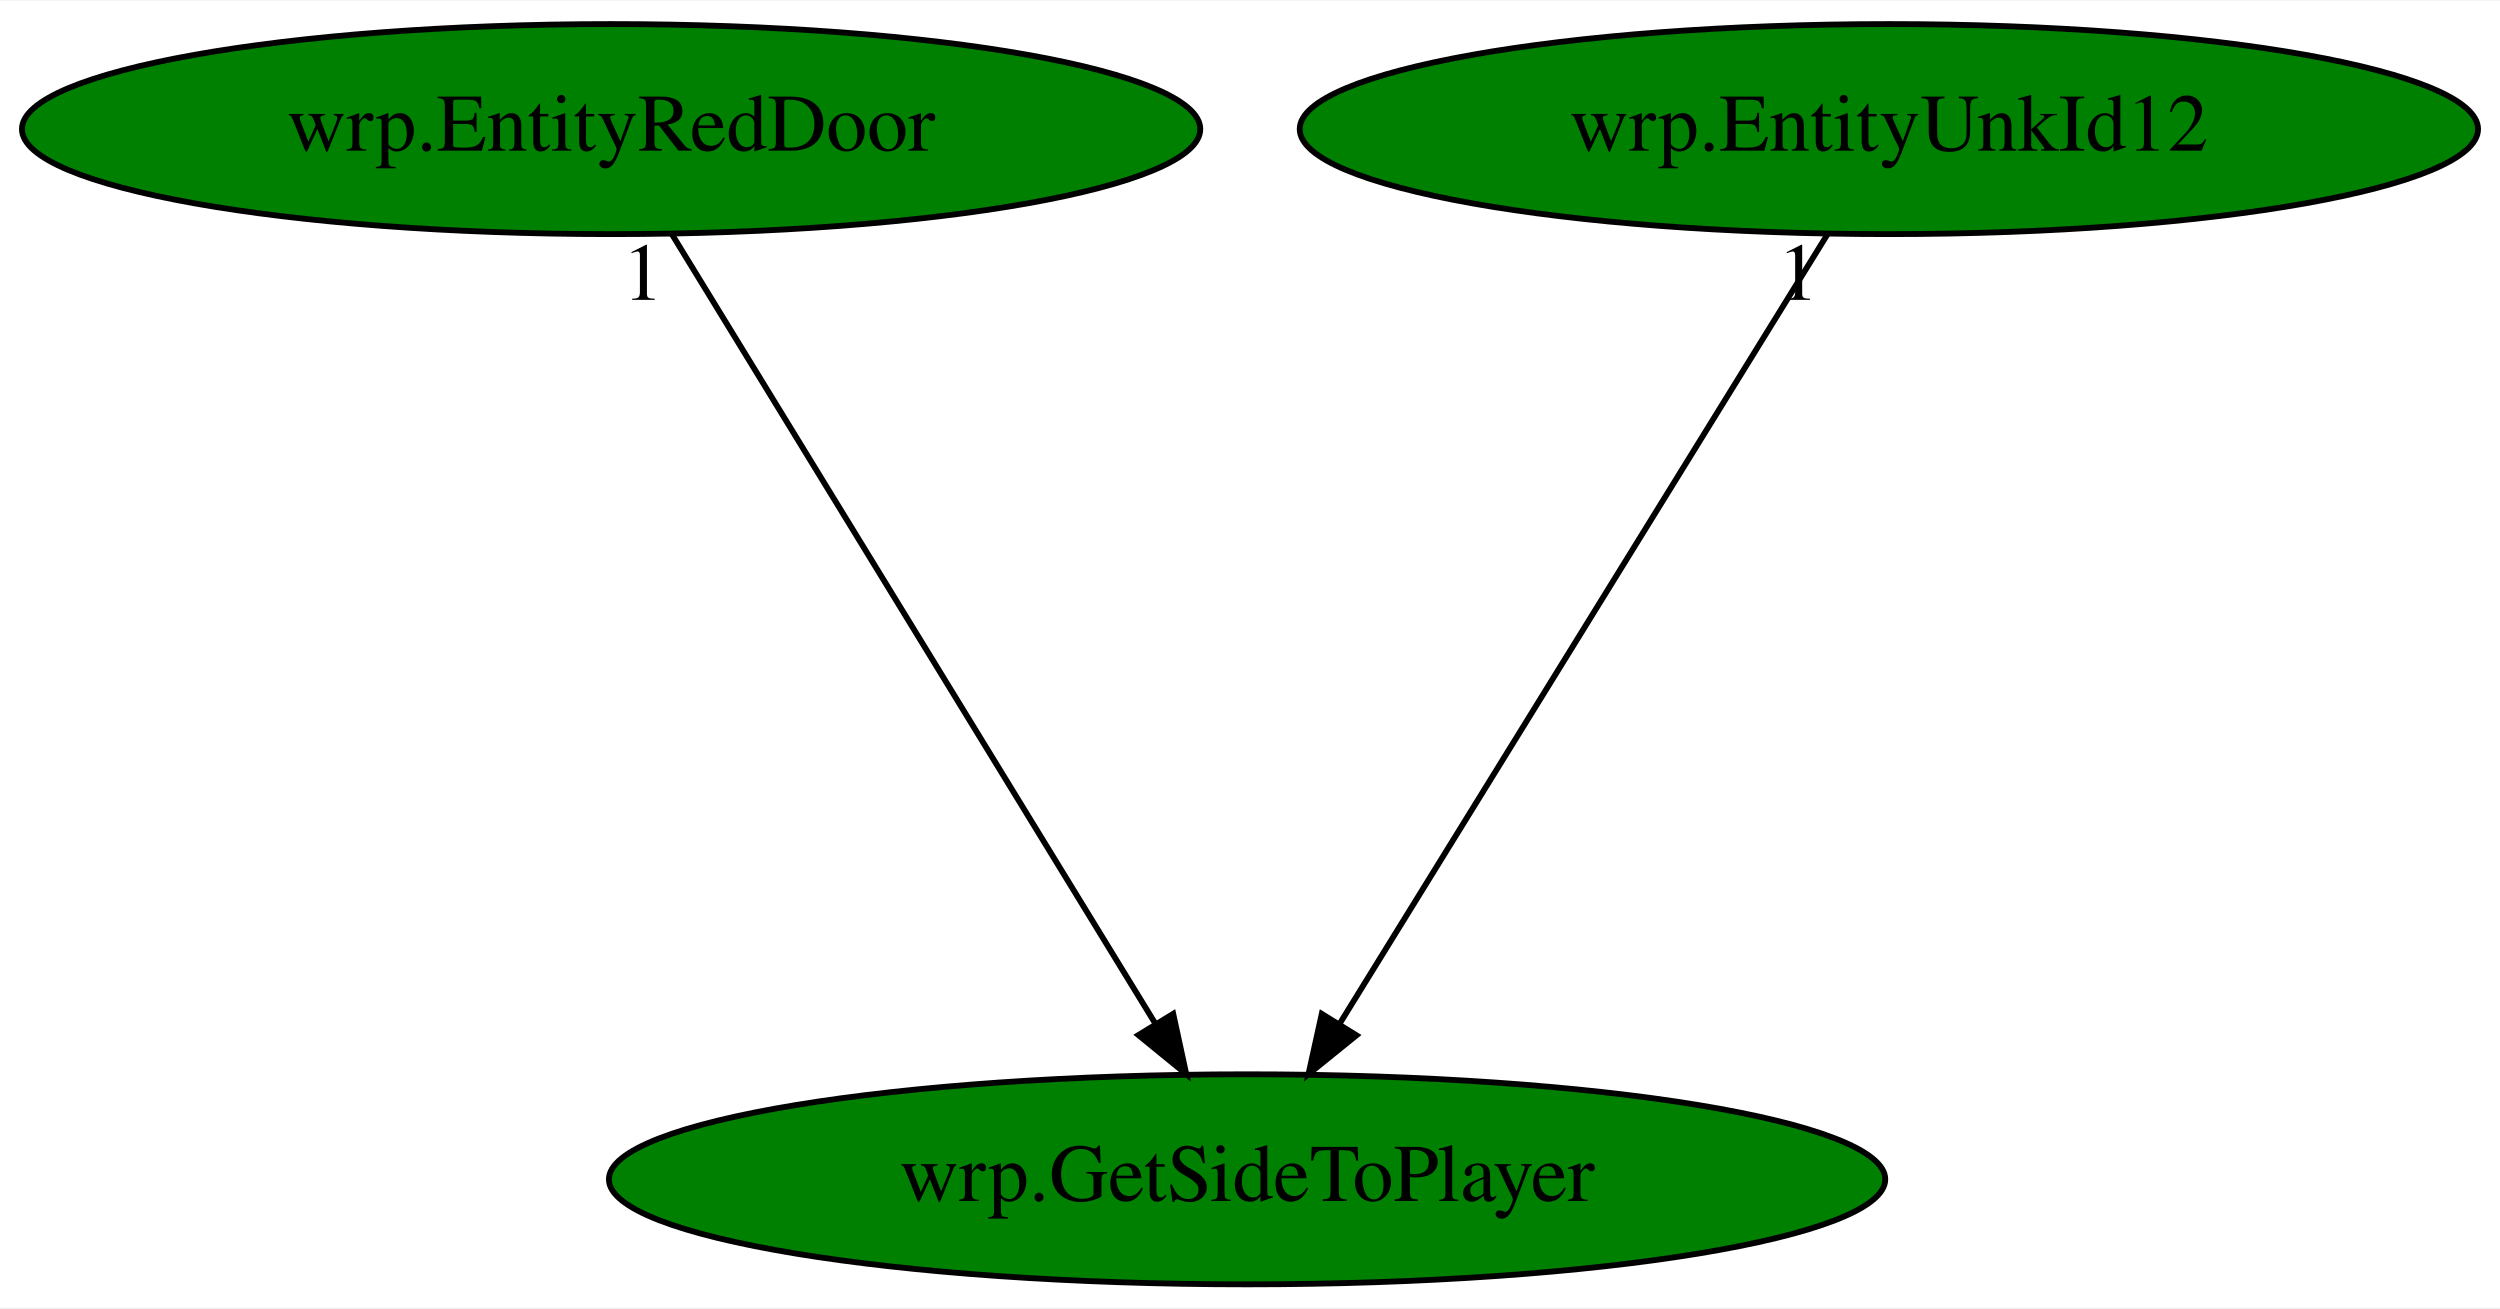
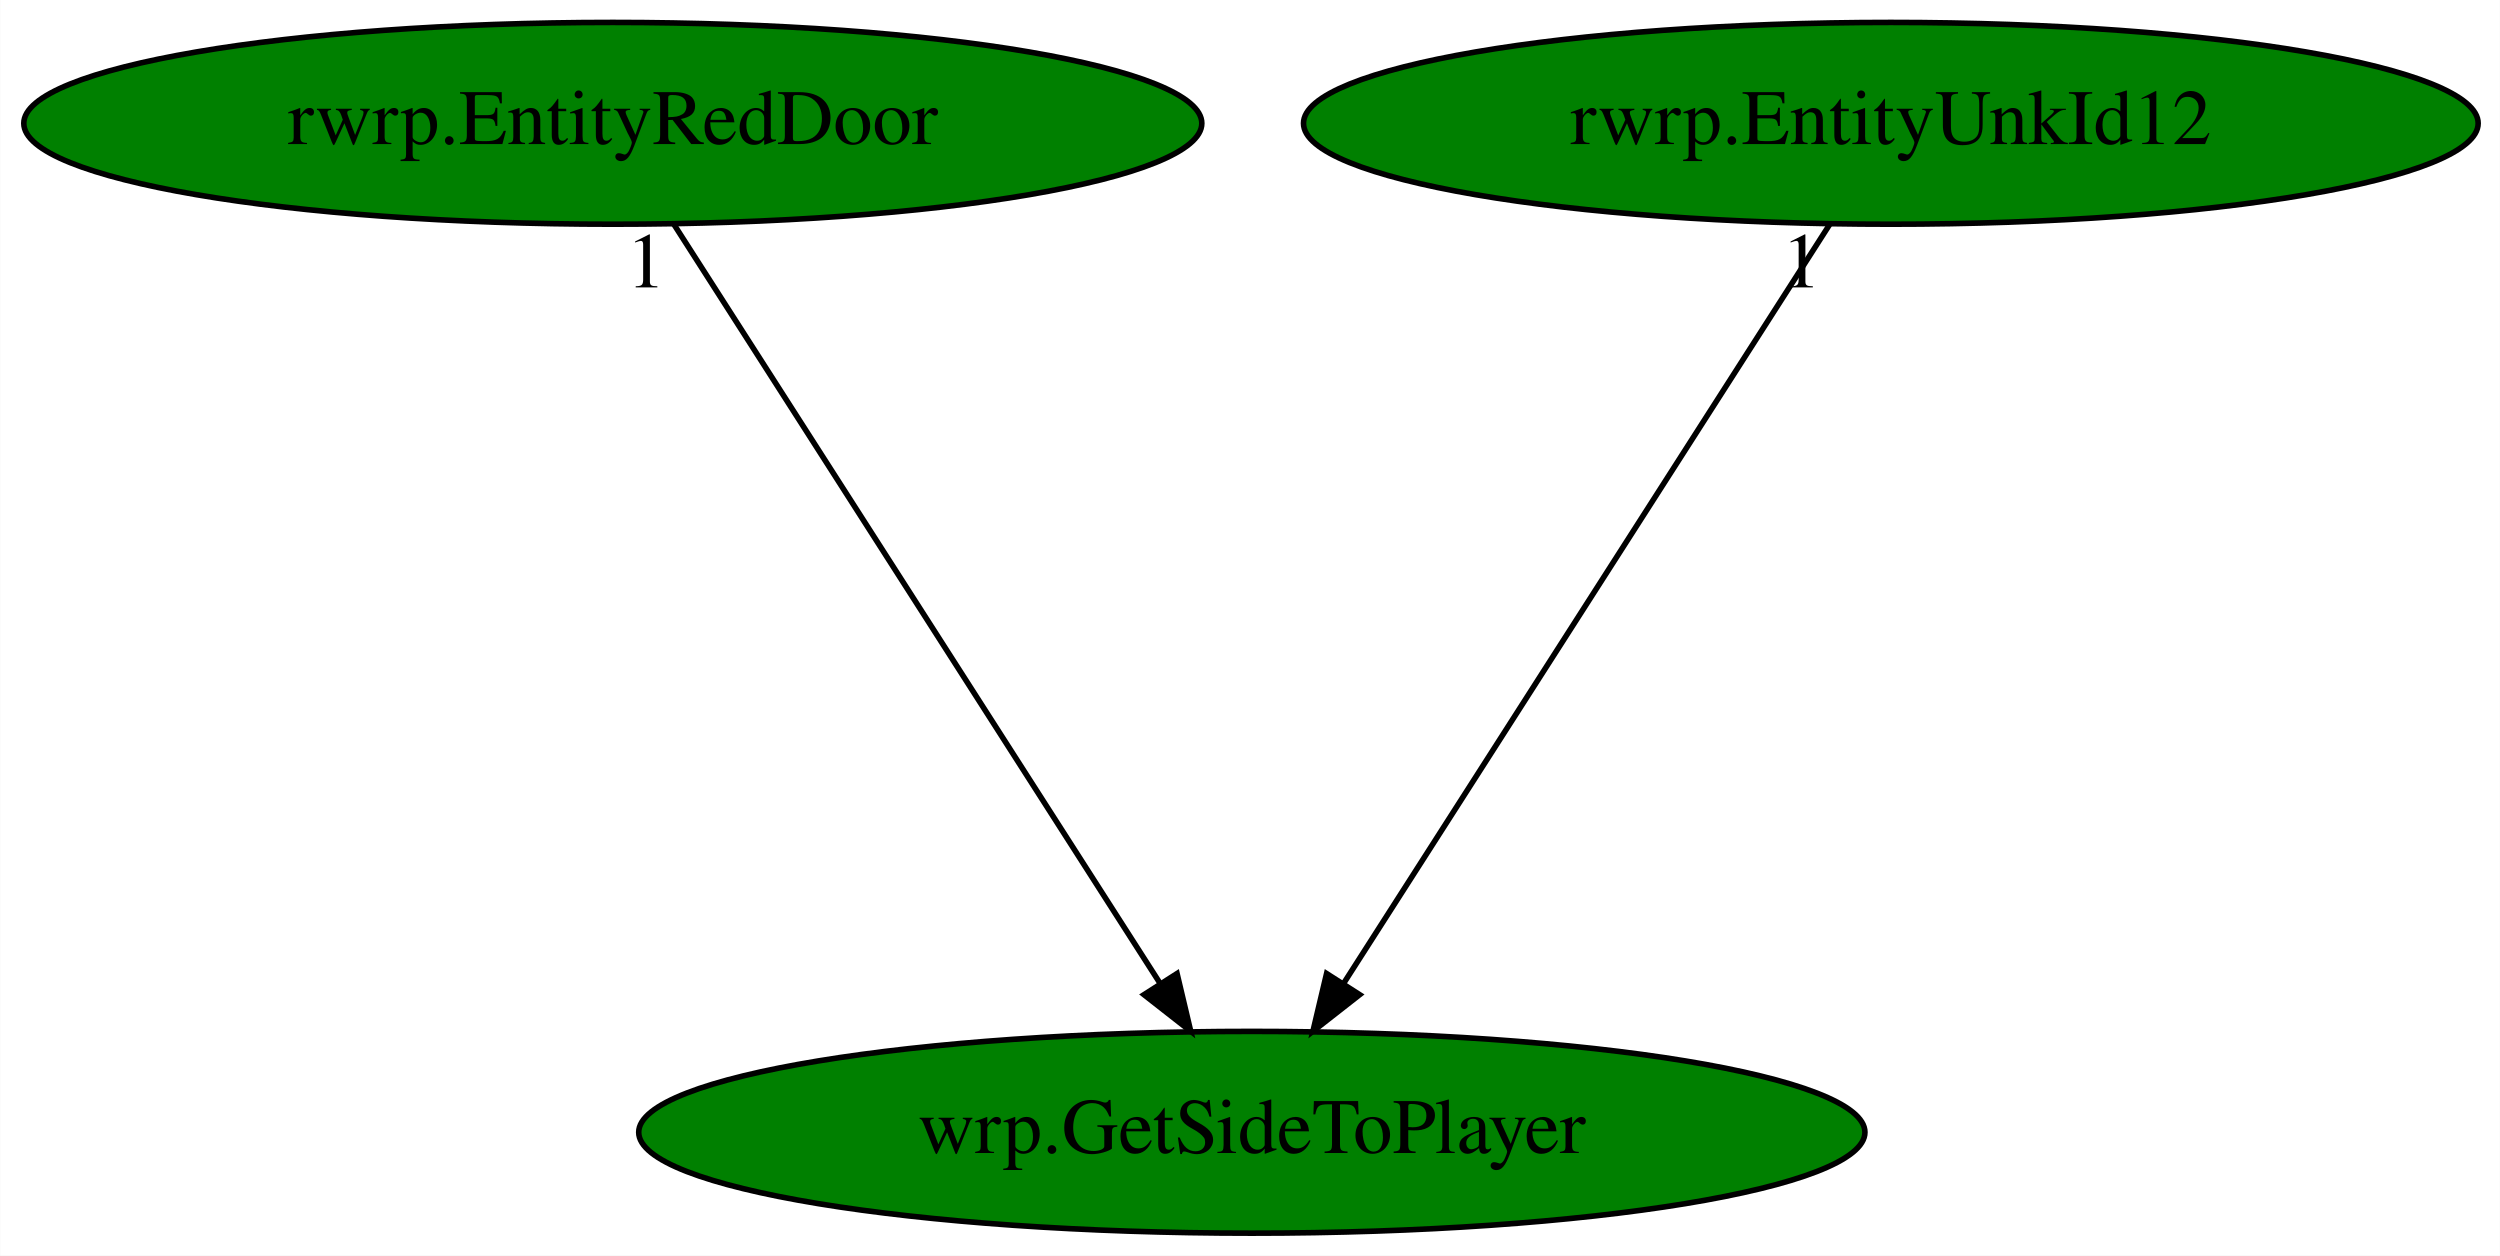
- <svg xmlns="http://www.w3.org/2000/svg" xmlns:xlink="http://www.w3.org/1999/xlink" width="428pt" height="224pt" viewBox="0.00 0.00 428.48 224.00">
+ <svg xmlns="http://www.w3.org/2000/svg" xmlns:xlink="http://www.w3.org/1999/xlink" width="446pt" height="224pt" viewBox="0.00 0.00 445.93 224.00">
  <g id="graph0" class="graph" transform="scale(1 1) rotate(0) translate(4 220)">
-     <polygon fill="white" stroke="transparent" points="-4,4 -4,-220 424.48,-220 424.48,4 -4,4" />
+     <polygon fill="white" stroke="transparent" points="-4,4 -4,-220 441.93,-220 441.93,4 -4,4" />
    <g id="node1" class="node">
-       <ellipse fill="green" stroke="black" cx="209.74" cy="-18" rx="109.38" ry="18" />
-       <text text-anchor="middle" x="209.74" y="-14.3" font-family="Times,serif" font-size="14.00">wrp.GetSideToPlayer</text>
+       <ellipse fill="green" stroke="black" cx="219.29" cy="-18" rx="109.38" ry="18" />
+       <text text-anchor="middle" x="219.29" y="-14.3" font-family="Times,serif" font-size="14.00">wrp.GetSideToPlayer</text>
    </g>
    <g id="node2" class="node">
      <g id="a_node2">
-         <a xlink:href="wrp.EntityRedDoor.svg" xlink:title="wrp.EntityRedDoor">
-           <ellipse fill="green" stroke="black" cx="100.74" cy="-198" rx="100.98" ry="18" />
-           <text text-anchor="middle" x="100.74" y="-194.3" font-family="Times,serif" font-size="14.00">wrp.EntityRedDoor</text>
+         <a xlink:href="rwrp.EntityRedDoor.svg" xlink:title="rwrp.EntityRedDoor">
+           <ellipse fill="green" stroke="black" cx="105.29" cy="-198" rx="105.08" ry="18" />
+           <text text-anchor="middle" x="105.29" y="-194.3" font-family="Times,serif" font-size="14.00">rwrp.EntityRedDoor</text>
        </a>
      </g>
    </g>
    <g id="edge1" class="edge">
-       <path fill="none" stroke="black" d="M111.19,-179.93C130.4,-148.57 171.41,-81.6 194,-44.71" />
-       <polygon fill="black" stroke="black" points="197.08,-46.37 199.32,-36.02 191.11,-42.72 197.08,-46.37" />
-       <text text-anchor="middle" x="106.19" y="-168.73" font-family="Times,serif" font-size="14.00">1</text>
+       <path fill="none" stroke="black" d="M116.22,-179.93C136.31,-148.57 179.2,-81.6 202.83,-44.71" />
+       <polygon fill="black" stroke="black" points="205.95,-46.32 208.39,-36.02 200.05,-42.55 205.95,-46.32" />
+       <text text-anchor="middle" x="111.22" y="-168.73" font-family="Times,serif" font-size="14.00">1</text>
    </g>
    <g id="node3" class="node">
      <g id="a_node3">
-         <a xlink:href="wrp.EntityUnkId12.svg" xlink:title="wrp.EntityUnkId12">
-           <ellipse fill="green" stroke="black" cx="319.74" cy="-198" rx="100.98" ry="18" />
-           <text text-anchor="middle" x="319.74" y="-194.3" font-family="Times,serif" font-size="14.00">wrp.EntityUnkId12</text>
+         <a xlink:href="rwrp.EntityUnkId12.svg" xlink:title="rwrp.EntityUnkId12">
+           <ellipse fill="green" stroke="black" cx="333.29" cy="-198" rx="104.78" ry="18" />
+           <text text-anchor="middle" x="333.29" y="-194.3" font-family="Times,serif" font-size="14.00">rwrp.EntityUnkId12</text>
        </a>
      </g>
    </g>
    <g id="edge2" class="edge">
-       <path fill="none" stroke="black" d="M309.19,-179.93C289.81,-148.57 248.43,-81.6 225.63,-44.71" />
-       <polygon fill="black" stroke="black" points="228.49,-42.68 220.26,-36.02 222.54,-46.36 228.49,-42.68" />
-       <text text-anchor="middle" x="304.19" y="-168.73" font-family="Times,serif" font-size="14.00">1</text>
+       <path fill="none" stroke="black" d="M322.36,-179.93C302.27,-148.57 259.38,-81.6 235.76,-44.71" />
+       <polygon fill="black" stroke="black" points="238.53,-42.55 230.19,-36.02 232.63,-46.32 238.53,-42.55" />
+       <text text-anchor="middle" x="317.36" y="-168.73" font-family="Times,serif" font-size="14.00">1</text>
    </g>
  </g>
</svg>
